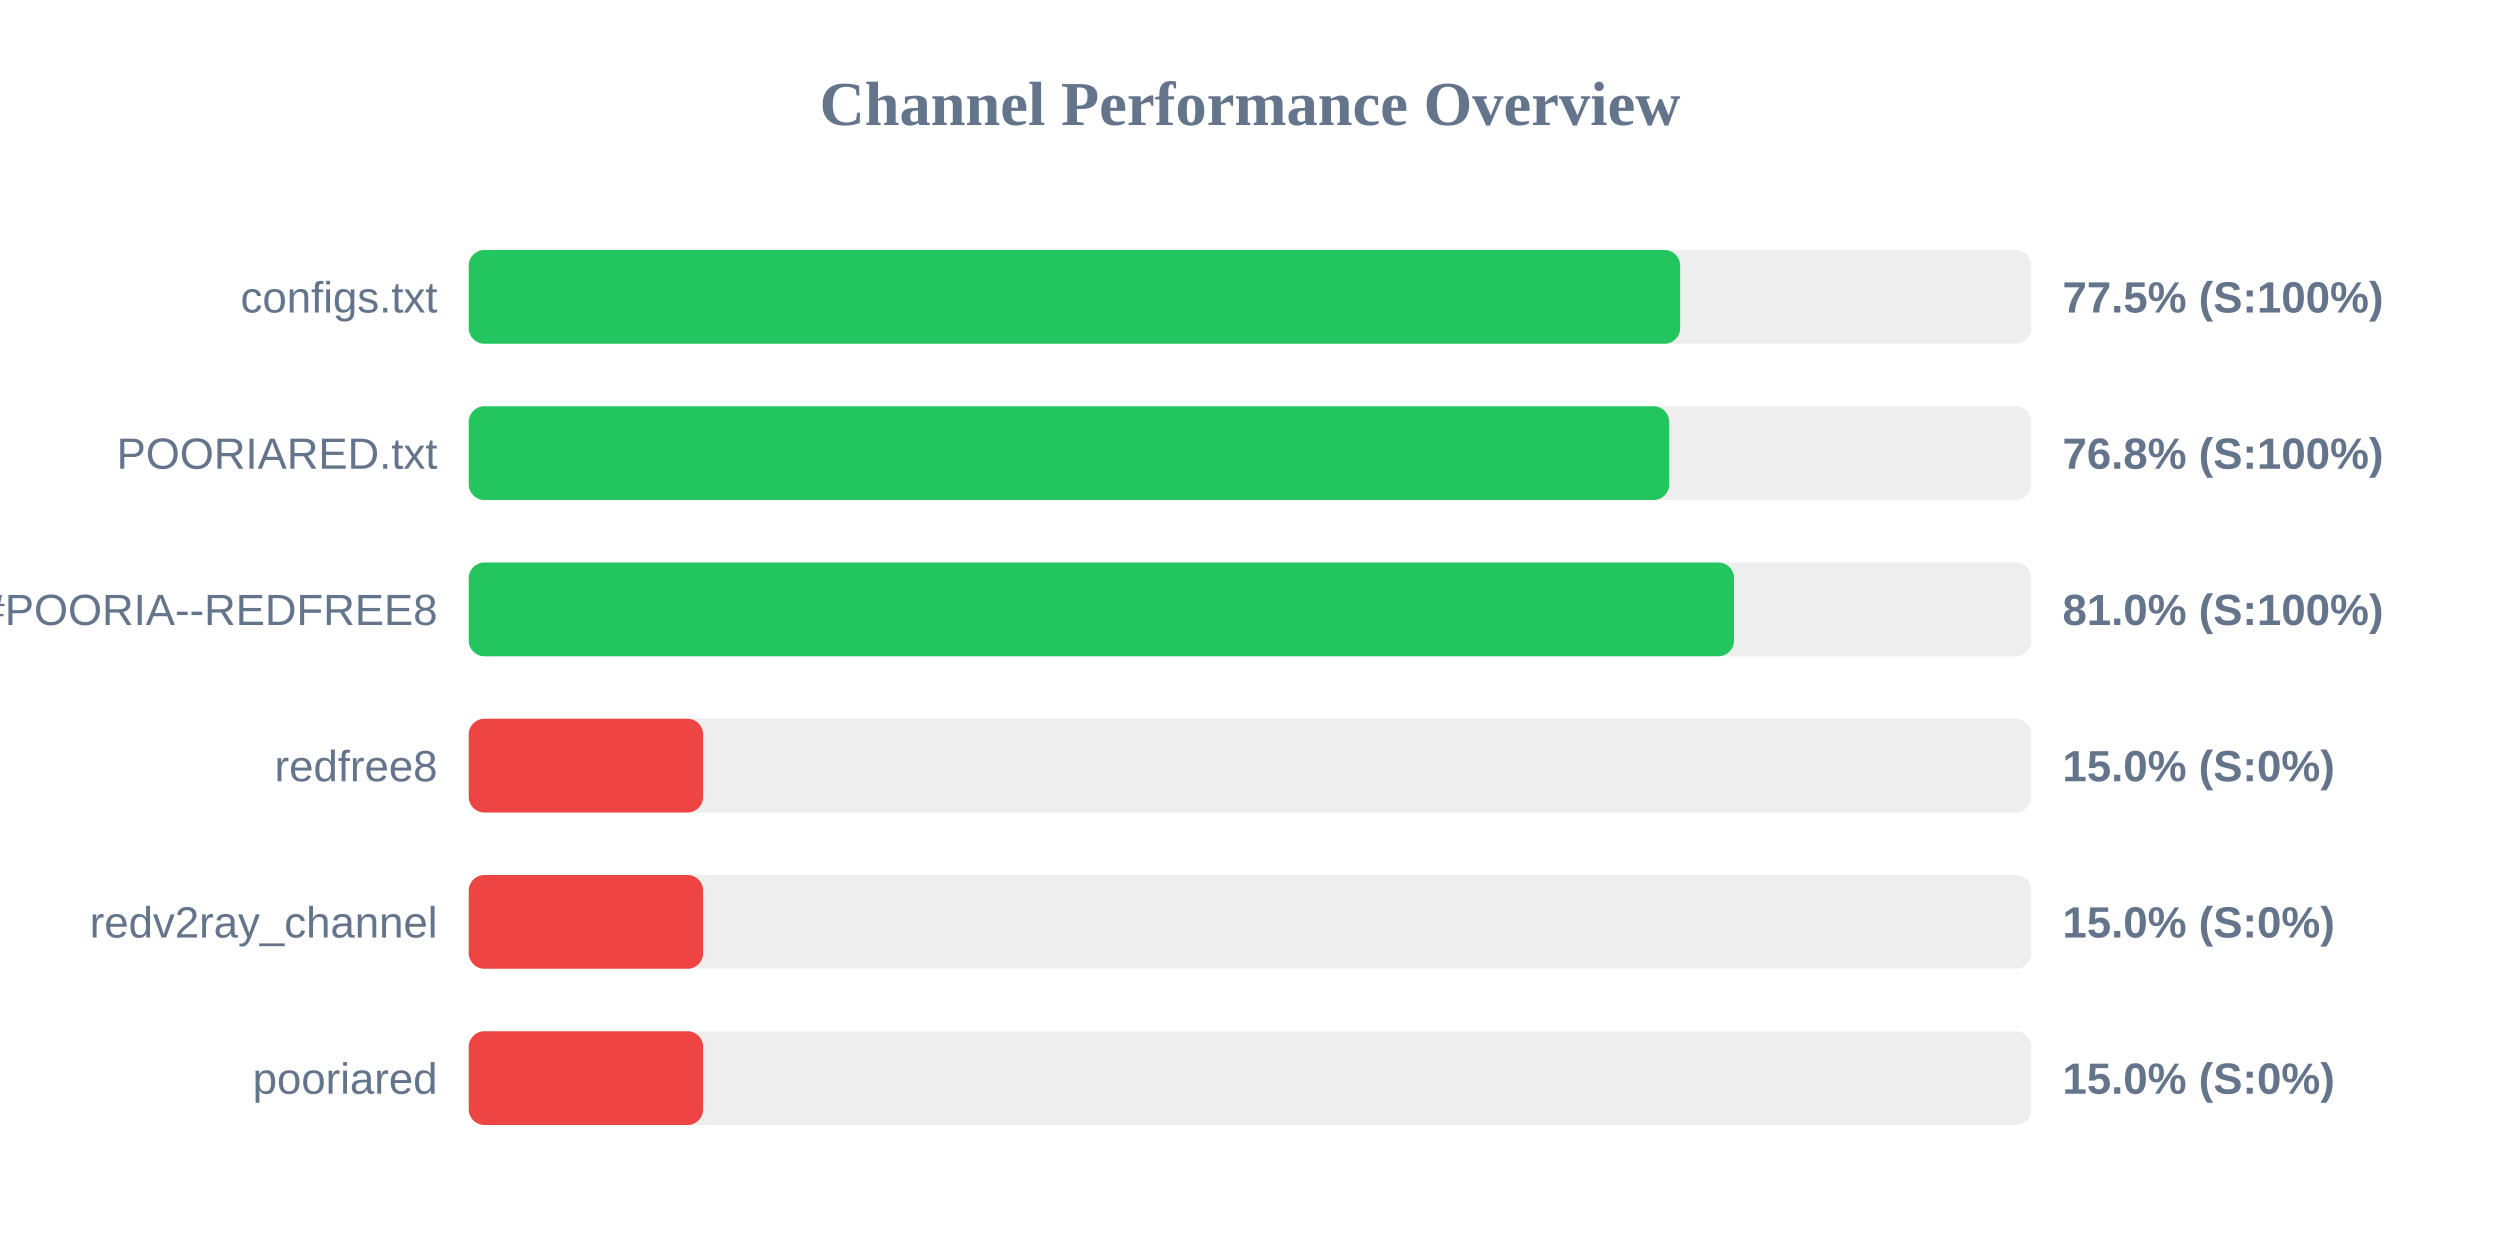
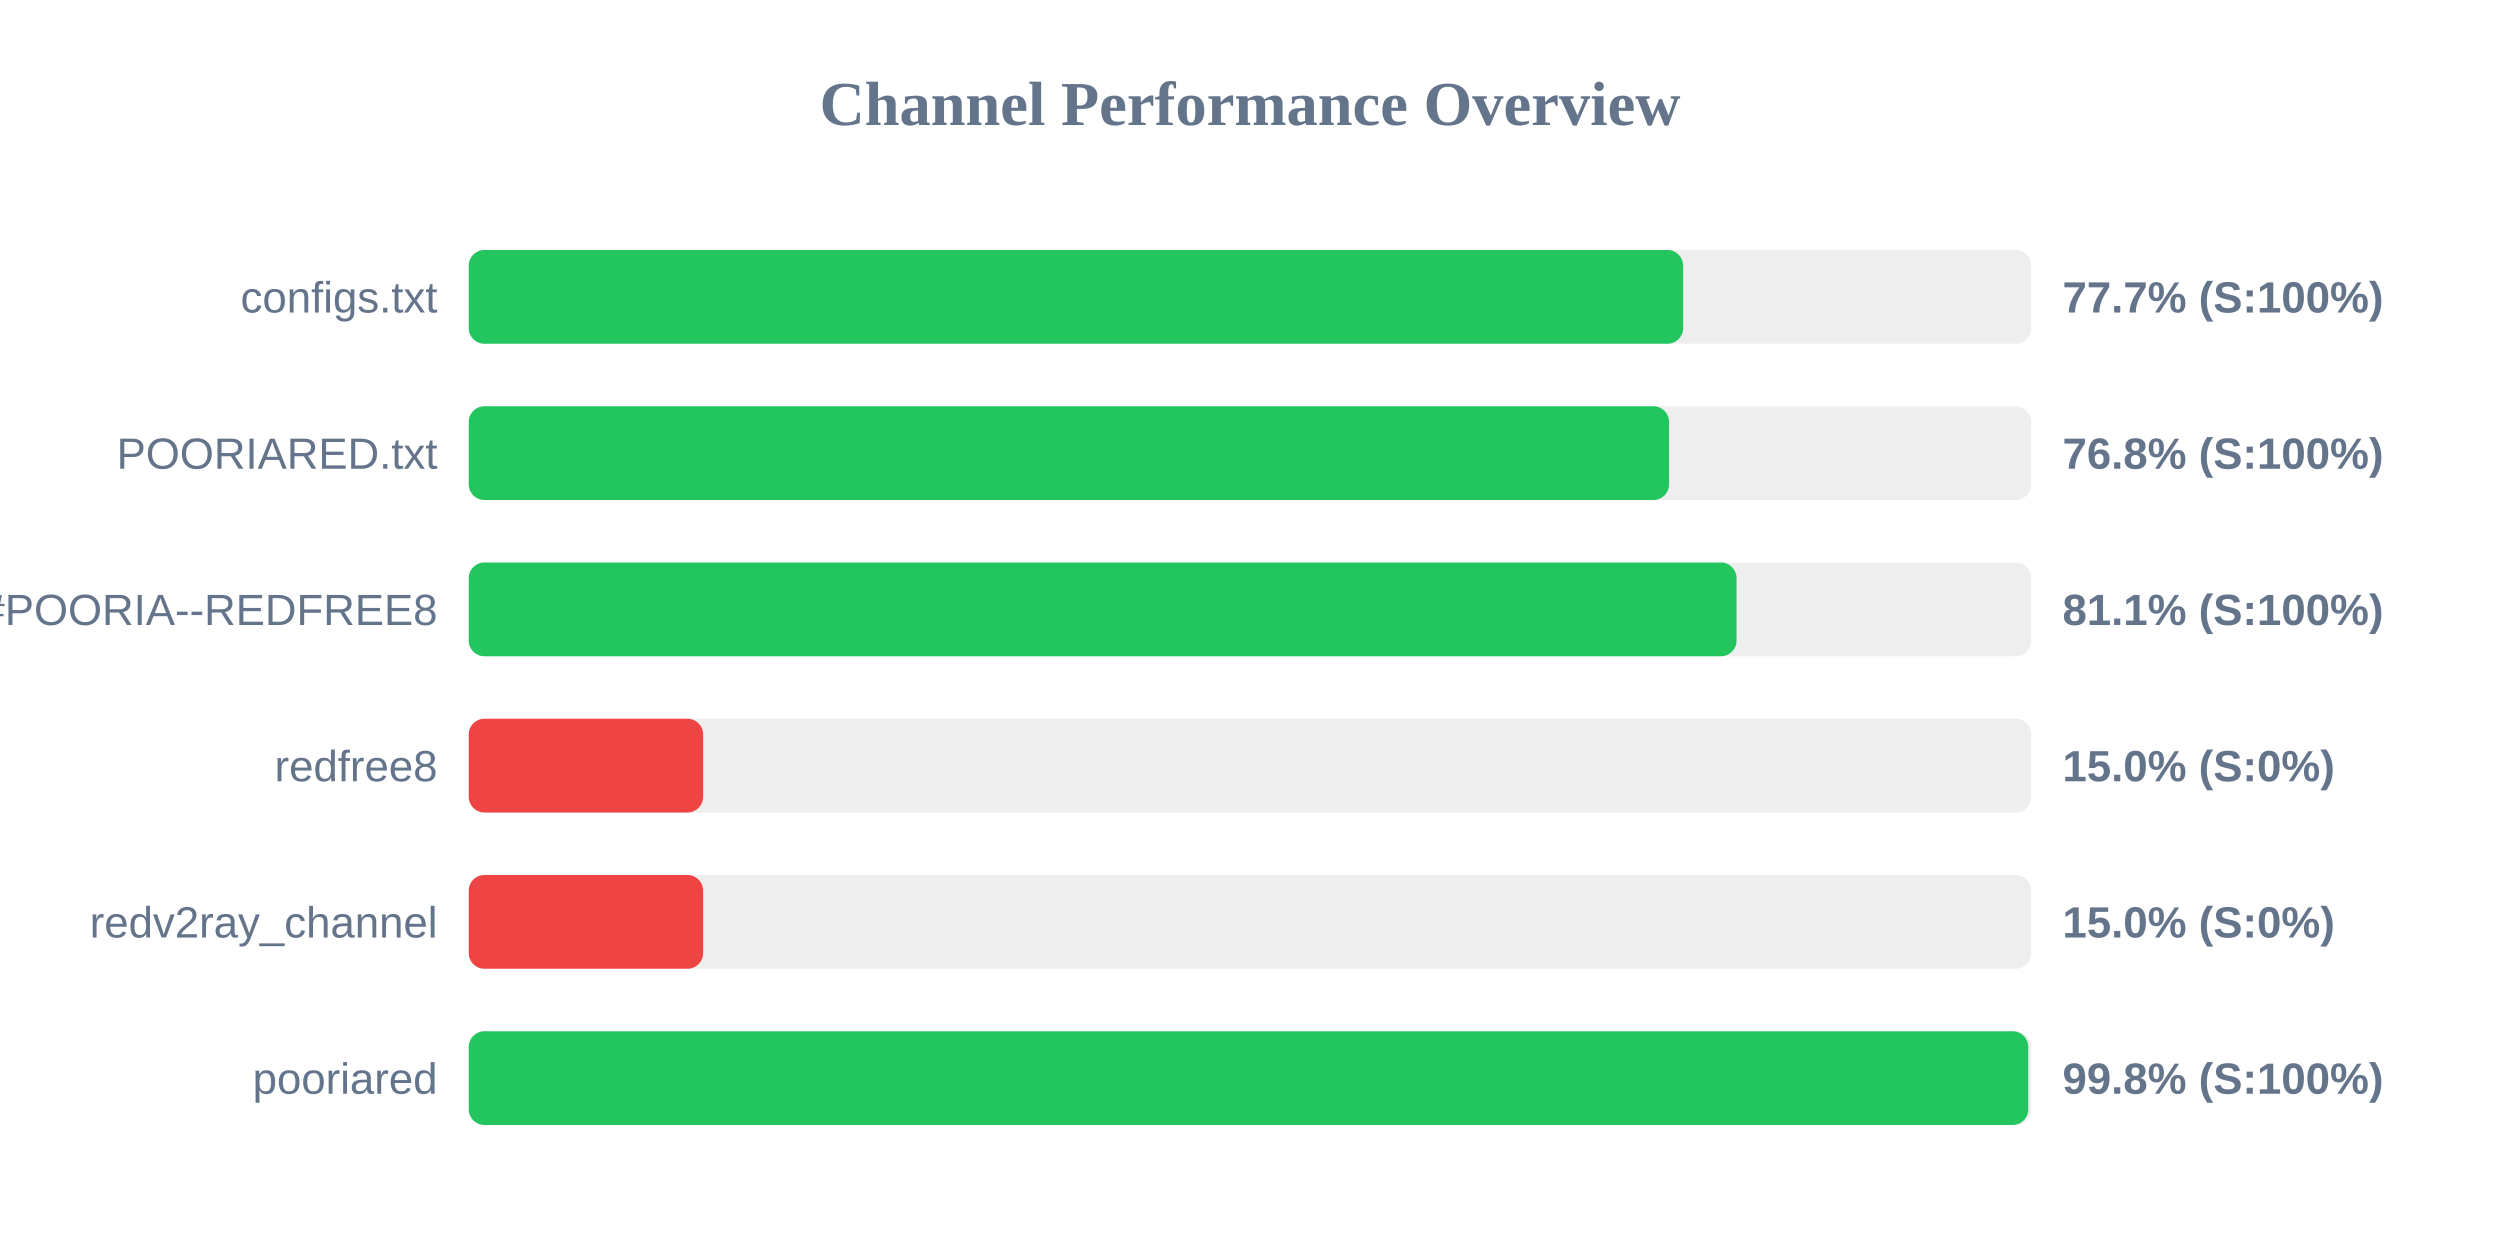
<svg xmlns="http://www.w3.org/2000/svg" width="800" height="400" version="1.1">
  <style>
        .row { font: 14px Arial; fill: #64748b; }
        .score { font: bold 14px Arial; fill: #64748b; }
    </style>
  <text x="400" y="40" text-anchor="middle" font-size="20px" font-weight="bold" fill="#64748b">Channel Performance Overview</text>
  <rect x="150" y="80" width="500" height="30" fill="#eee" rx="5" />
-   <rect x="150" y="80" width="387.65" height="30" fill="#22c55e" rx="5" />
+   <rect x="150" y="80" width="388.6" height="30" fill="#22c55e" rx="5" />
  <text x="140" y="100" text-anchor="end" class="row">configs.txt</text>
-   <text x="660" y="100" text-anchor="start" class="score">77.5% (S:100%)</text>
+   <text x="660" y="100" text-anchor="start" class="score">77.7% (S:100%)</text>
  <rect x="150" y="130" width="500" height="30" fill="#eee" rx="5" />
-   <rect x="150" y="130" width="384.15" height="30" fill="#22c55e" rx="5" />
+   <rect x="150" y="130" width="384.1" height="30" fill="#22c55e" rx="5" />
  <text x="140" y="150" text-anchor="end" class="row">POORIARED.txt</text>
  <text x="660" y="150" text-anchor="start" class="score">76.8% (S:100%)</text>
  <rect x="150" y="180" width="500" height="30" fill="#eee" rx="5" />
-   <rect x="150" y="180" width="404.9" height="30" fill="#22c55e" rx="5" />
+   <rect x="150" y="180" width="405.7" height="30" fill="#22c55e" rx="5" />
  <text x="140" y="200" text-anchor="end" class="row">POORIA--REDFREE8.txt#POORIA--REDFREE8</text>
-   <text x="660" y="200" text-anchor="start" class="score">81.0% (S:100%)</text>
+   <text x="660" y="200" text-anchor="start" class="score">81.1% (S:100%)</text>
  <rect x="150" y="230" width="500" height="30" fill="#eee" rx="5" />
  <rect x="150" y="230" width="75.0" height="30" fill="#ef4444" rx="5" />
  <text x="140" y="250" text-anchor="end" class="row">redfree8</text>
  <text x="660" y="250" text-anchor="start" class="score">15.0% (S:0%)</text>
  <rect x="150" y="280" width="500" height="30" fill="#eee" rx="5" />
  <rect x="150" y="280" width="75.0" height="30" fill="#ef4444" rx="5" />
  <text x="140" y="300" text-anchor="end" class="row">redv2ray_channel</text>
  <text x="660" y="300" text-anchor="start" class="score">15.0% (S:0%)</text>
  <rect x="150" y="330" width="500" height="30" fill="#eee" rx="5" />
-   <rect x="150" y="330" width="75.0" height="30" fill="#ef4444" rx="5" />
+   <rect x="150" y="330" width="499.05" height="30" fill="#22c55e" rx="5" />
  <text x="140" y="350" text-anchor="end" class="row">pooriared</text>
-   <text x="660" y="350" text-anchor="start" class="score">15.0% (S:0%)</text>
+   <text x="660" y="350" text-anchor="start" class="score">99.8% (S:100%)</text>
</svg>
